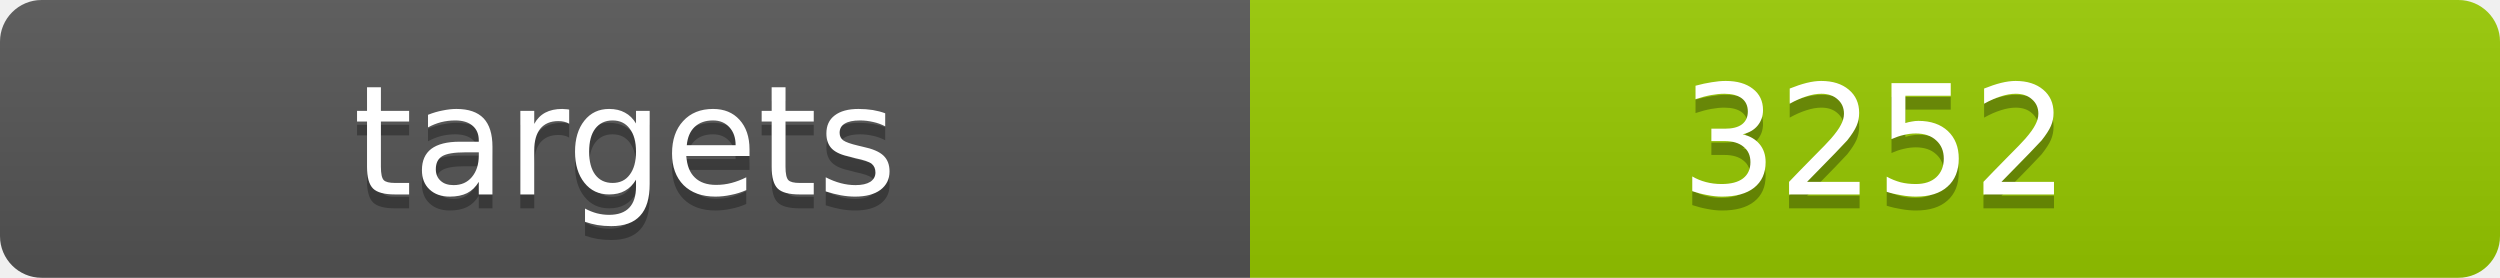
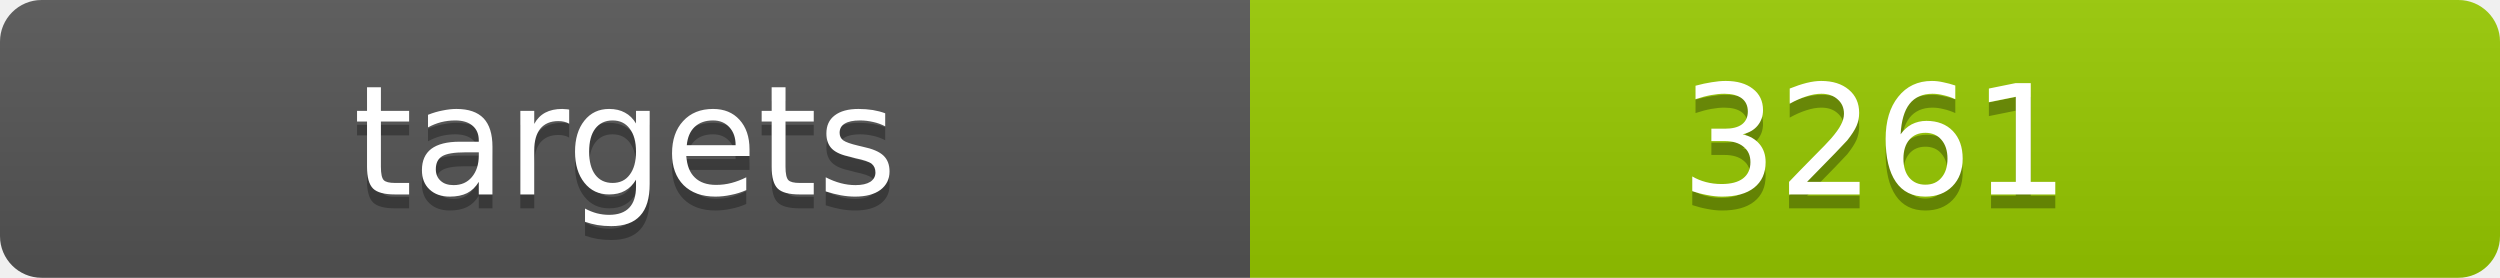
<svg xmlns="http://www.w3.org/2000/svg" width="180" height="20">
  <linearGradient id="b" x2="0" y2="100%">
    <stop offset="0" stop-color="#bbb" stop-opacity=".1" />
    <stop offset="1" stop-opacity=".1" />
  </linearGradient>
  <clipPath id="a">
    <rect width="180" height="20" rx="3" fill="#fff" />
  </clipPath>
  <g clip-path="url(#a)">
    <path fill="#555" d="M0 0h90v20H0z" />
    <path fill="#97ca00" d="M90 0h90v20H90z" />
    <path fill="url(#b)" d="M0 0h180v20H0z" />
  </g>
  <g fill="#fff" text-anchor="middle" font-family="DejaVu Sans,Verdana,Geneva,sans-serif" font-size="11">
    <text x="45" y="15" fill="#010101" fill-opacity=".3">targets</text>
    <text x="45" y="14">targets</text>
-     <text x="135" y="15" fill="#010101" fill-opacity=".3">3252</text>
-     <text x="135" y="14">3252</text>
+     <text x="135" y="15" fill="#010101" fill-opacity=".3">3261</text>
+     <text x="135" y="14">3261</text>
  </g>
</svg>
